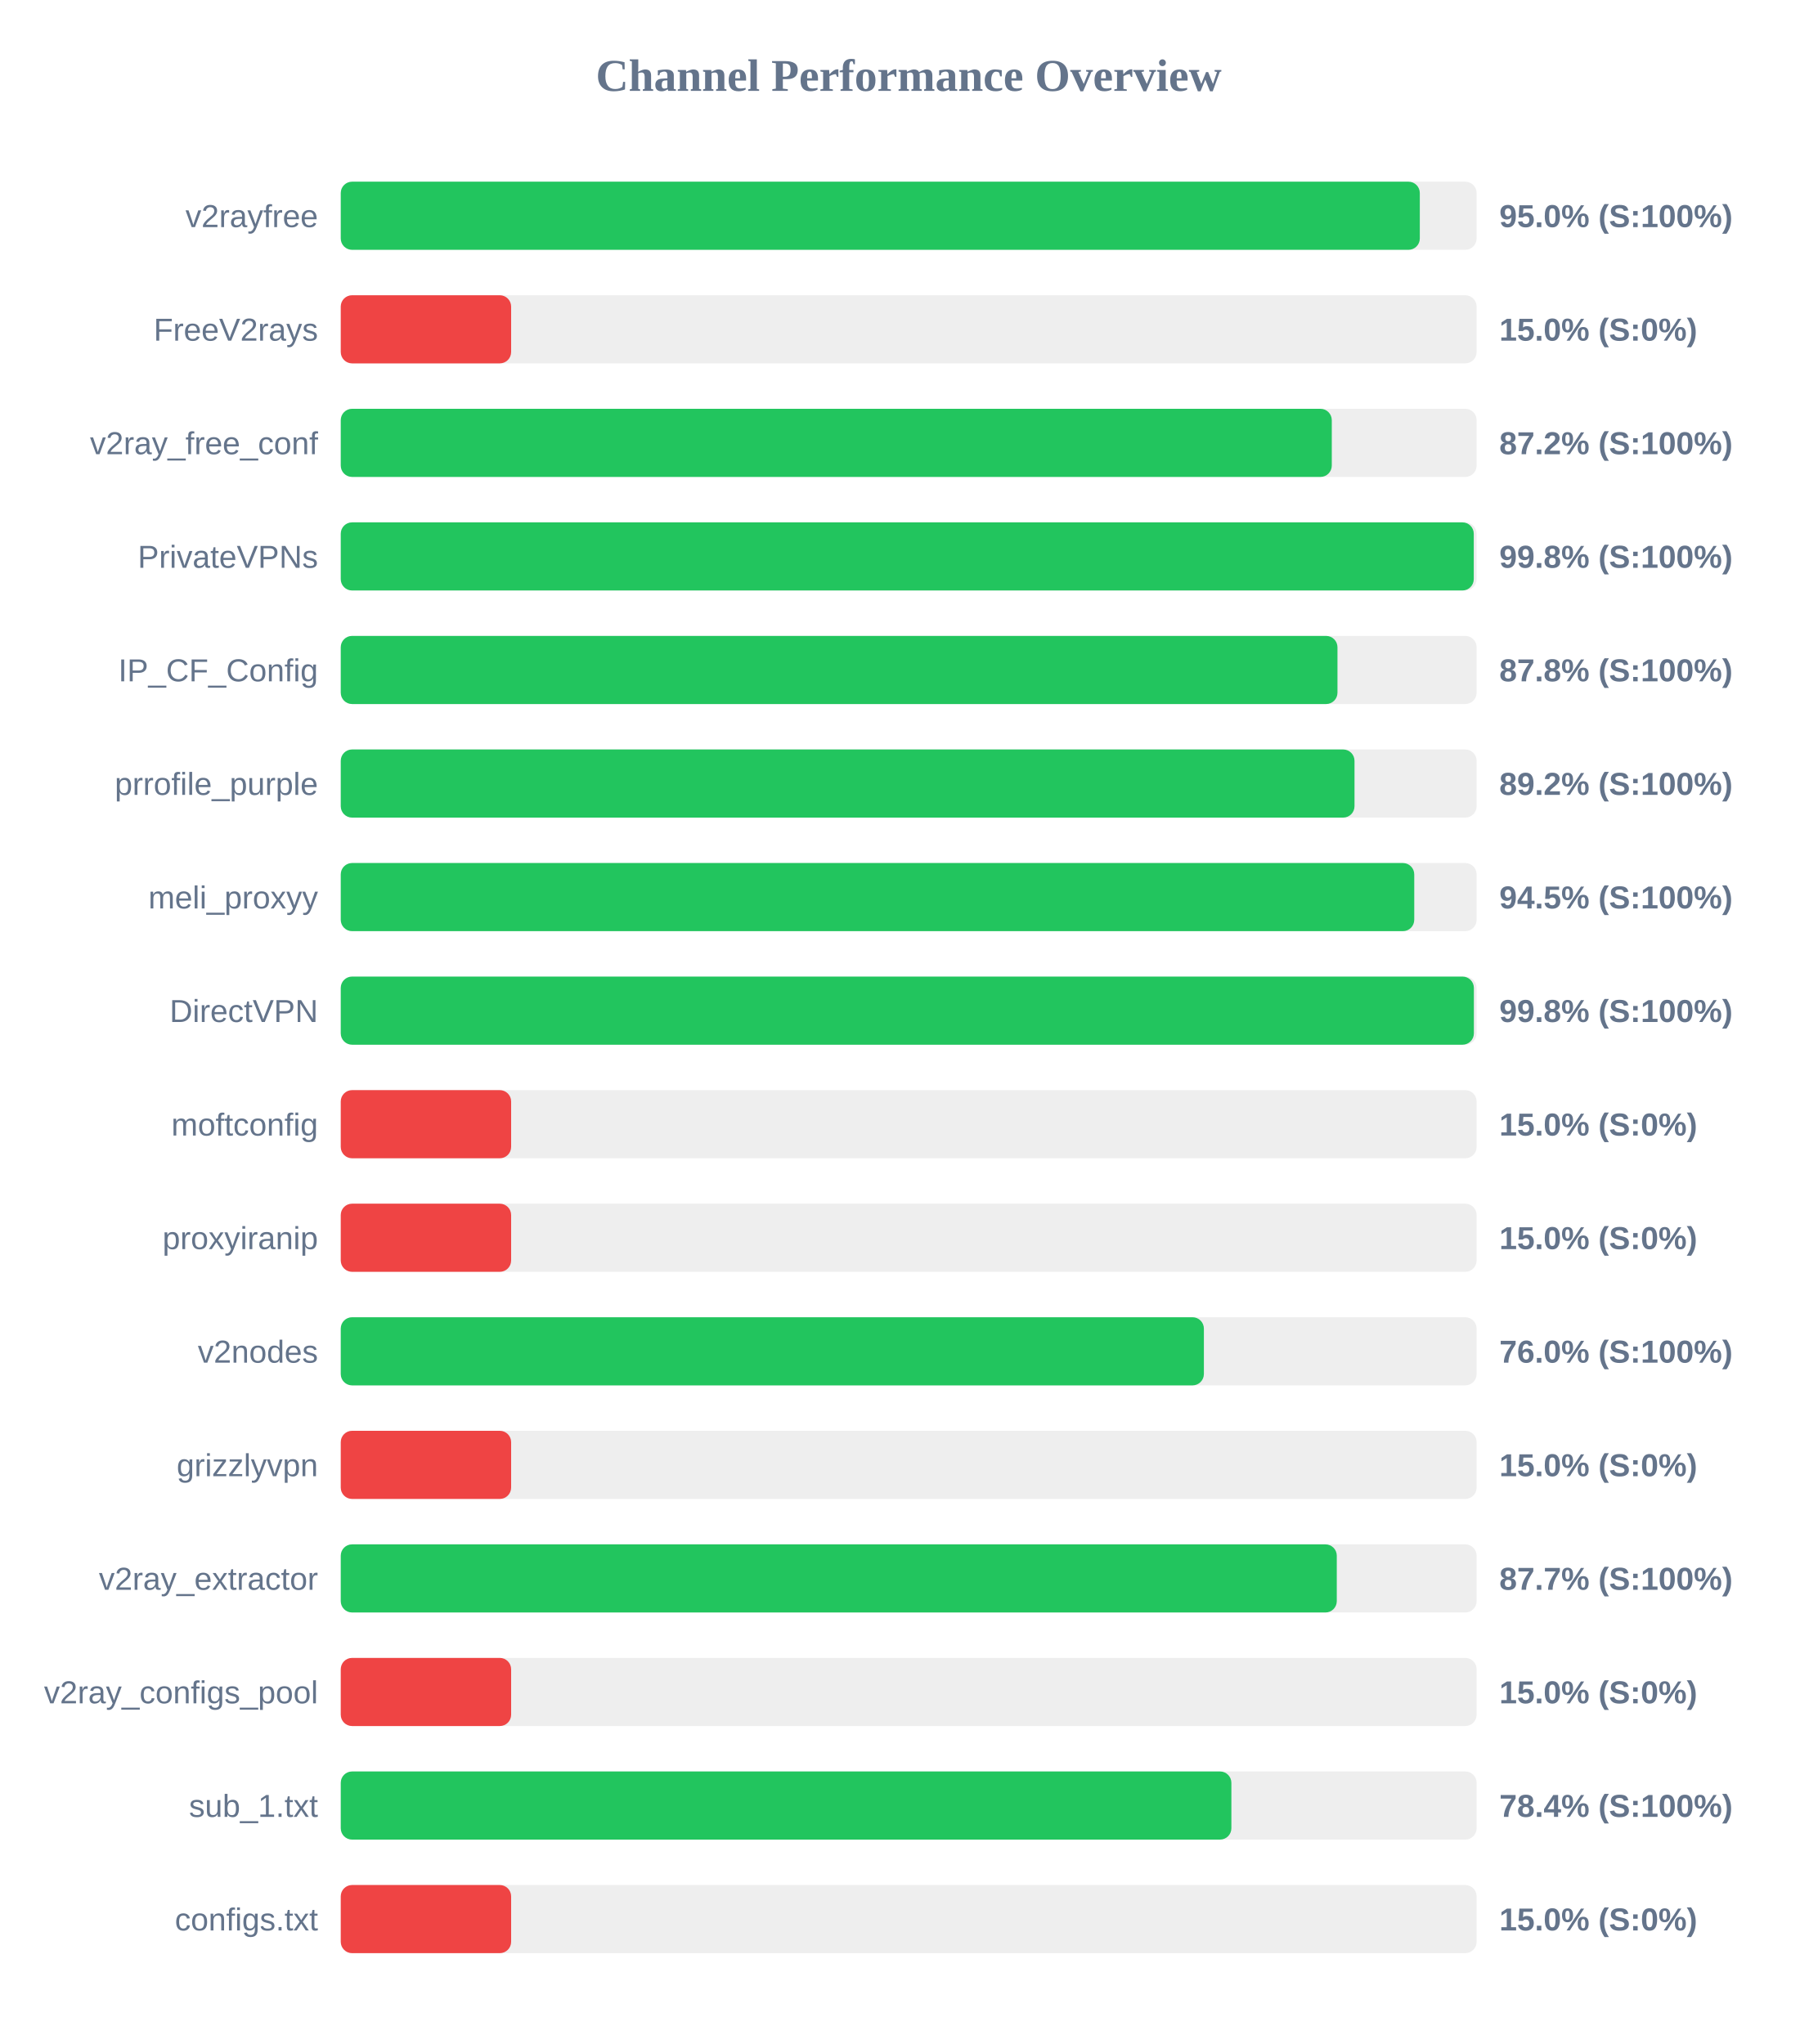
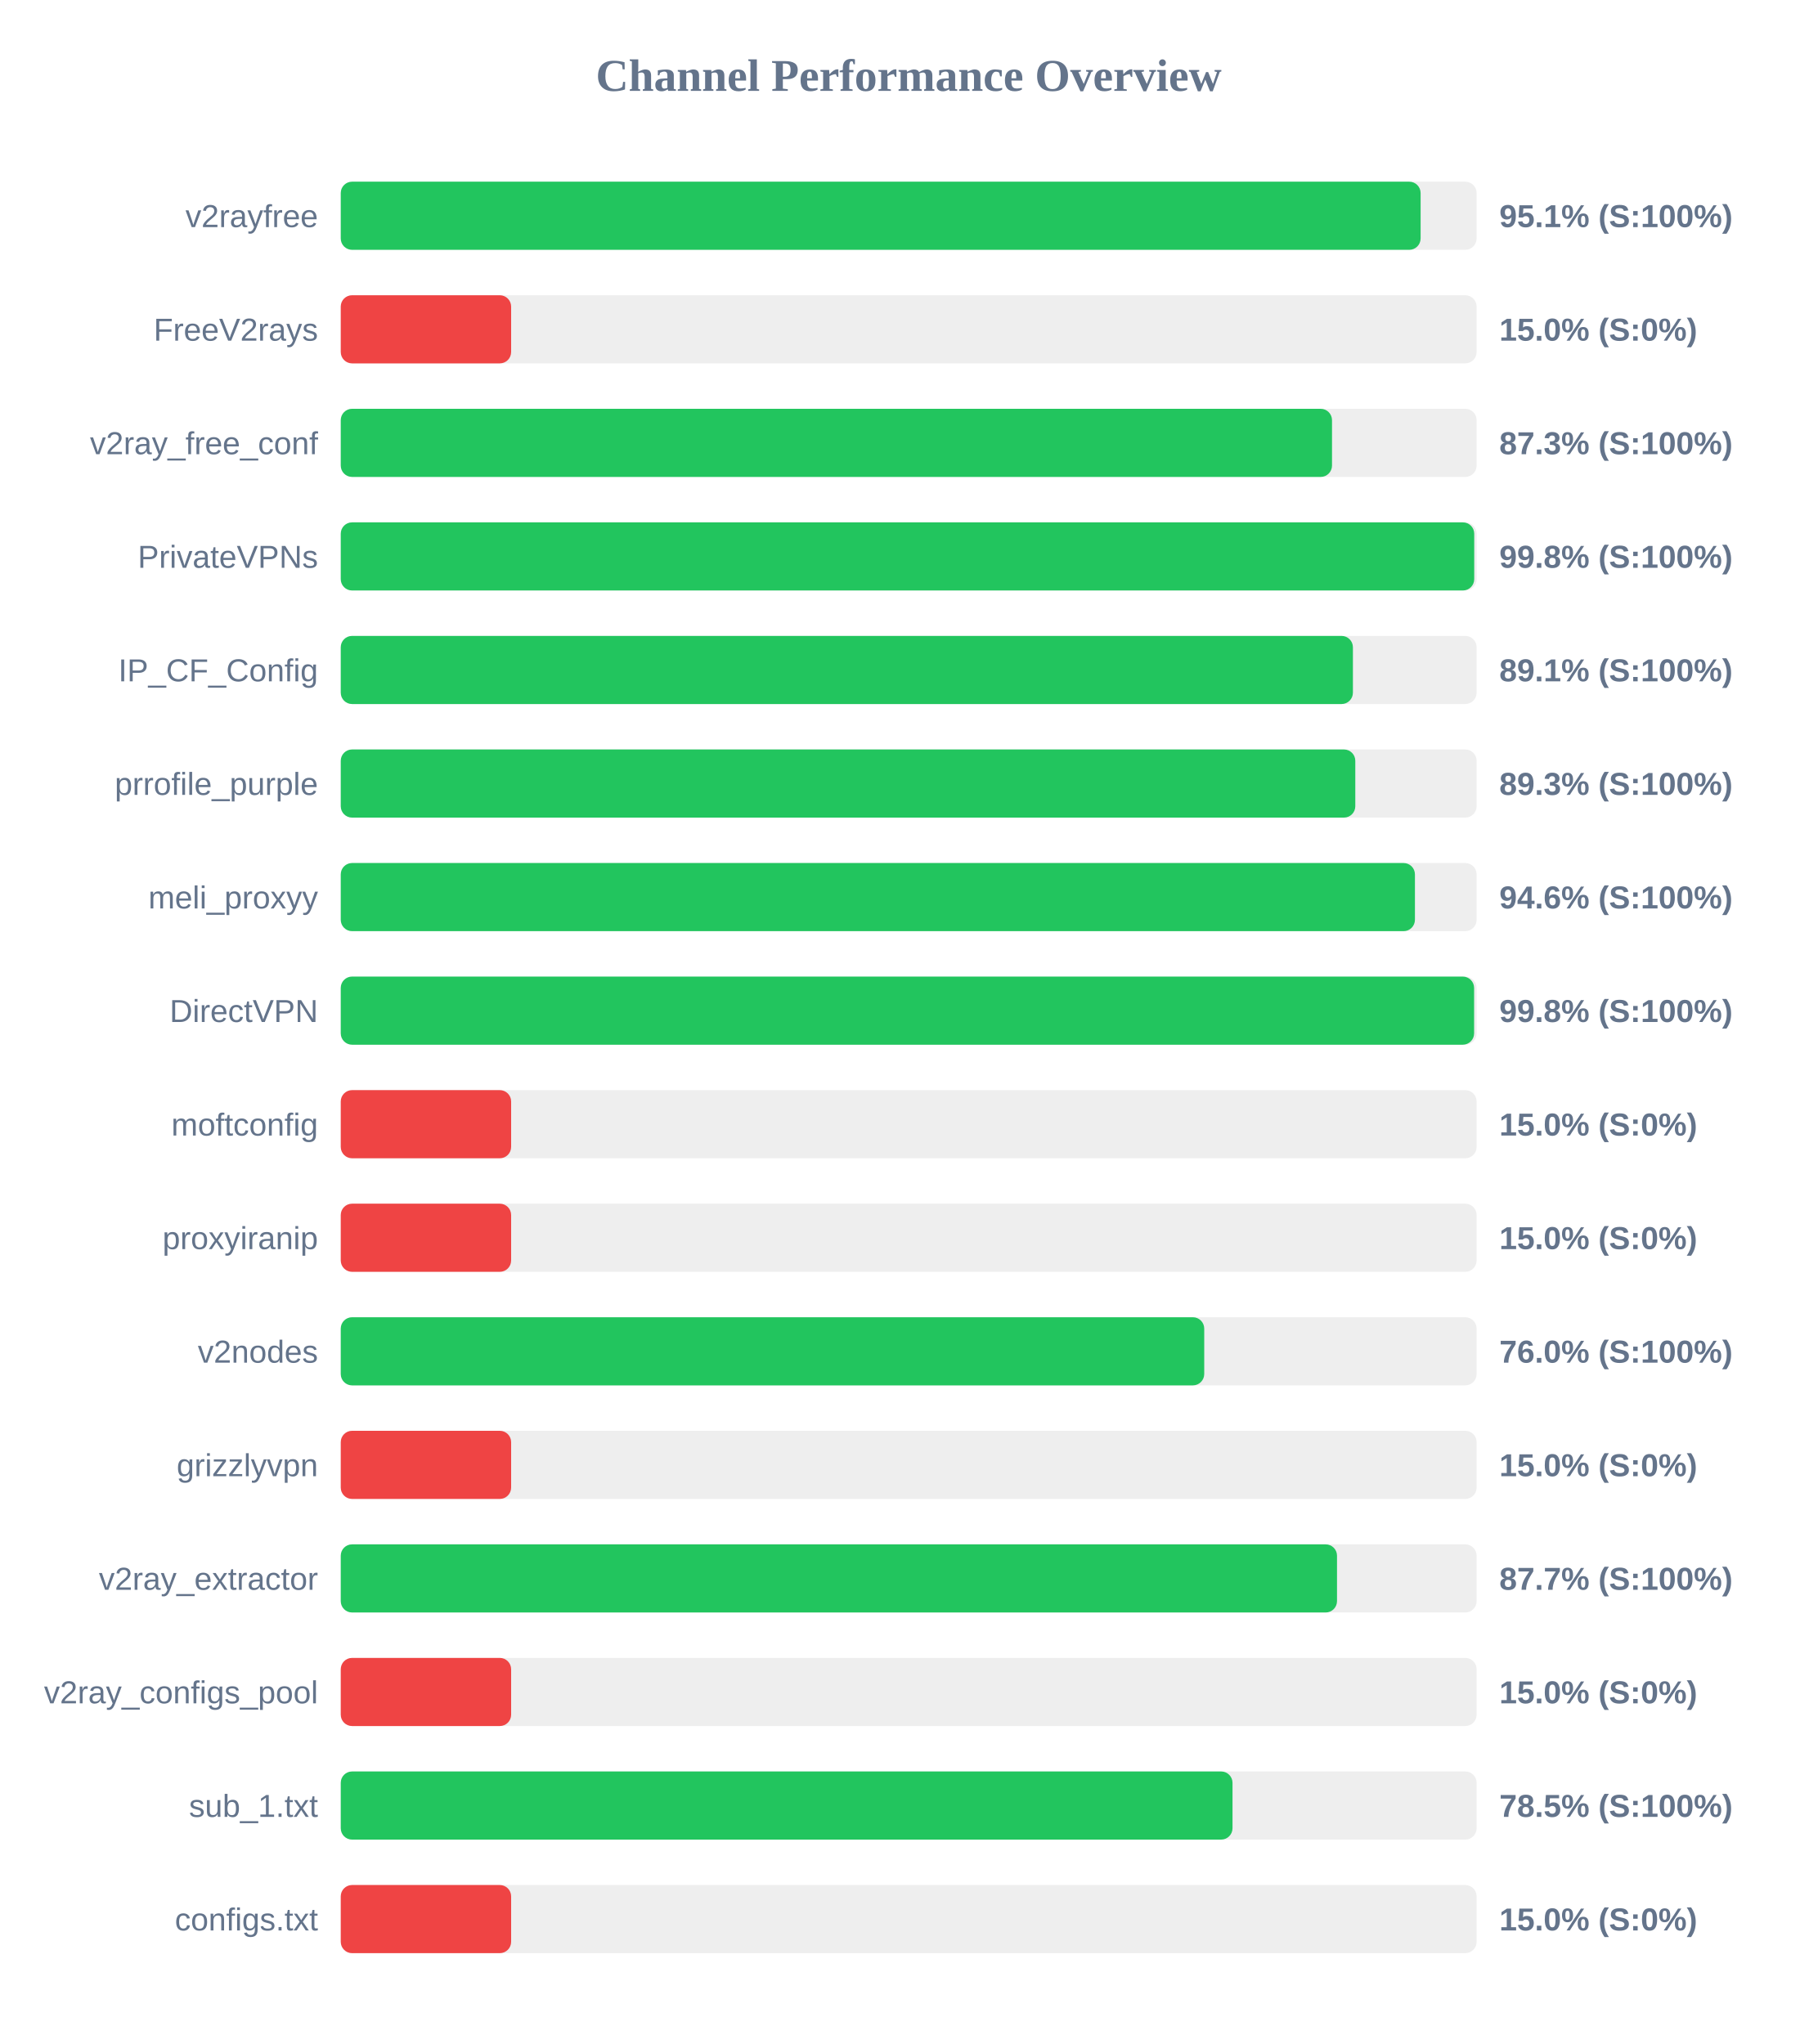
<svg xmlns="http://www.w3.org/2000/svg" width="800" height="900" version="1.1">
  <style>
        .row { font: 14px Arial; fill: #64748b; }
        .score { font: bold 14px Arial; fill: #64748b; }
    </style>
  <text x="400" y="40" text-anchor="middle" font-size="20px" font-weight="bold" fill="#64748b">Channel Performance Overview</text>
  <rect x="150" y="80" width="500" height="30" fill="#eee" rx="5" />
-   <rect x="150" y="80" width="475.0" height="30" fill="#22c55e" rx="5" />
+   <rect x="150" y="80" width="475.35" height="30" fill="#22c55e" rx="5" />
  <text x="140" y="100" text-anchor="end" class="row">v2rayfree</text>
-   <text x="660" y="100" text-anchor="start" class="score">95.0% (S:100%)</text>
+   <text x="660" y="100" text-anchor="start" class="score">95.1% (S:100%)</text>
  <rect x="150" y="130" width="500" height="30" fill="#eee" rx="5" />
  <rect x="150" y="130" width="75.0" height="30" fill="#ef4444" rx="5" />
  <text x="140" y="150" text-anchor="end" class="row">FreeV2rays</text>
  <text x="660" y="150" text-anchor="start" class="score">15.0% (S:0%)</text>
  <rect x="150" y="180" width="500" height="30" fill="#eee" rx="5" />
-   <rect x="150" y="180" width="436.25" height="30" fill="#22c55e" rx="5" />
+   <rect x="150" y="180" width="436.35" height="30" fill="#22c55e" rx="5" />
  <text x="140" y="200" text-anchor="end" class="row">v2ray_free_conf</text>
-   <text x="660" y="200" text-anchor="start" class="score">87.2% (S:100%)</text>
+   <text x="660" y="200" text-anchor="start" class="score">87.3% (S:100%)</text>
  <rect x="150" y="230" width="500" height="30" fill="#eee" rx="5" />
-   <rect x="150" y="230" width="498.75" height="30" fill="#22c55e" rx="5" />
+   <rect x="150" y="230" width="498.95" height="30" fill="#22c55e" rx="5" />
  <text x="140" y="250" text-anchor="end" class="row">PrivateVPNs</text>
  <text x="660" y="250" text-anchor="start" class="score">99.8% (S:100%)</text>
  <rect x="150" y="280" width="500" height="30" fill="#eee" rx="5" />
-   <rect x="150" y="280" width="438.75" height="30" fill="#22c55e" rx="5" />
+   <rect x="150" y="280" width="445.55" height="30" fill="#22c55e" rx="5" />
  <text x="140" y="300" text-anchor="end" class="row">IP_CF_Config</text>
-   <text x="660" y="300" text-anchor="start" class="score">87.8% (S:100%)</text>
+   <text x="660" y="300" text-anchor="start" class="score">89.1% (S:100%)</text>
  <rect x="150" y="330" width="500" height="30" fill="#eee" rx="5" />
-   <rect x="150" y="330" width="446.25" height="30" fill="#22c55e" rx="5" />
+   <rect x="150" y="330" width="446.6" height="30" fill="#22c55e" rx="5" />
  <text x="140" y="350" text-anchor="end" class="row">prrofile_purple</text>
-   <text x="660" y="350" text-anchor="start" class="score">89.2% (S:100%)</text>
+   <text x="660" y="350" text-anchor="start" class="score">89.3% (S:100%)</text>
  <rect x="150" y="380" width="500" height="30" fill="#eee" rx="5" />
-   <rect x="150" y="380" width="472.55" height="30" fill="#22c55e" rx="5" />
+   <rect x="150" y="380" width="472.85" height="30" fill="#22c55e" rx="5" />
  <text x="140" y="400" text-anchor="end" class="row">meli_proxyy</text>
-   <text x="660" y="400" text-anchor="start" class="score">94.5% (S:100%)</text>
+   <text x="660" y="400" text-anchor="start" class="score">94.6% (S:100%)</text>
  <rect x="150" y="430" width="500" height="30" fill="#eee" rx="5" />
-   <rect x="150" y="430" width="498.8" height="30" fill="#22c55e" rx="5" />
+   <rect x="150" y="430" width="498.9" height="30" fill="#22c55e" rx="5" />
  <text x="140" y="450" text-anchor="end" class="row">DirectVPN</text>
  <text x="660" y="450" text-anchor="start" class="score">99.8% (S:100%)</text>
  <rect x="150" y="480" width="500" height="30" fill="#eee" rx="5" />
  <rect x="150" y="480" width="75.0" height="30" fill="#ef4444" rx="5" />
  <text x="140" y="500" text-anchor="end" class="row">moftconfig</text>
  <text x="660" y="500" text-anchor="start" class="score">15.0% (S:0%)</text>
  <rect x="150" y="530" width="500" height="30" fill="#eee" rx="5" />
  <rect x="150" y="530" width="75.0" height="30" fill="#ef4444" rx="5" />
  <text x="140" y="550" text-anchor="end" class="row">proxyiranip</text>
  <text x="660" y="550" text-anchor="start" class="score">15.0% (S:0%)</text>
  <rect x="150" y="580" width="500" height="30" fill="#eee" rx="5" />
-   <rect x="150" y="580" width="379.95" height="30" fill="#22c55e" rx="5" />
+   <rect x="150" y="580" width="380.1" height="30" fill="#22c55e" rx="5" />
  <text x="140" y="600" text-anchor="end" class="row">v2nodes</text>
  <text x="660" y="600" text-anchor="start" class="score">76.0% (S:100%)</text>
  <rect x="150" y="630" width="500" height="30" fill="#eee" rx="5" />
  <rect x="150" y="630" width="75.0" height="30" fill="#ef4444" rx="5" />
  <text x="140" y="650" text-anchor="end" class="row">grizzlyvpn</text>
  <text x="660" y="650" text-anchor="start" class="score">15.0% (S:0%)</text>
  <rect x="150" y="680" width="500" height="30" fill="#eee" rx="5" />
-   <rect x="150" y="680" width="438.45" height="30" fill="#22c55e" rx="5" />
+   <rect x="150" y="680" width="438.55" height="30" fill="#22c55e" rx="5" />
  <text x="140" y="700" text-anchor="end" class="row">v2ray_extractor</text>
  <text x="660" y="700" text-anchor="start" class="score">87.7% (S:100%)</text>
  <rect x="150" y="730" width="500" height="30" fill="#eee" rx="5" />
  <rect x="150" y="730" width="75.0" height="30" fill="#ef4444" rx="5" />
  <text x="140" y="750" text-anchor="end" class="row">v2ray_configs_pool</text>
  <text x="660" y="750" text-anchor="start" class="score">15.0% (S:0%)</text>
  <rect x="150" y="780" width="500" height="30" fill="#eee" rx="5" />
-   <rect x="150" y="780" width="392.05" height="30" fill="#22c55e" rx="5" />
+   <rect x="150" y="780" width="392.55" height="30" fill="#22c55e" rx="5" />
  <text x="140" y="800" text-anchor="end" class="row">sub_1.txt</text>
-   <text x="660" y="800" text-anchor="start" class="score">78.4% (S:100%)</text>
+   <text x="660" y="800" text-anchor="start" class="score">78.5% (S:100%)</text>
  <rect x="150" y="830" width="500" height="30" fill="#eee" rx="5" />
  <rect x="150" y="830" width="75.0" height="30" fill="#ef4444" rx="5" />
  <text x="140" y="850" text-anchor="end" class="row">configs.txt</text>
  <text x="660" y="850" text-anchor="start" class="score">15.0% (S:0%)</text>
</svg>
